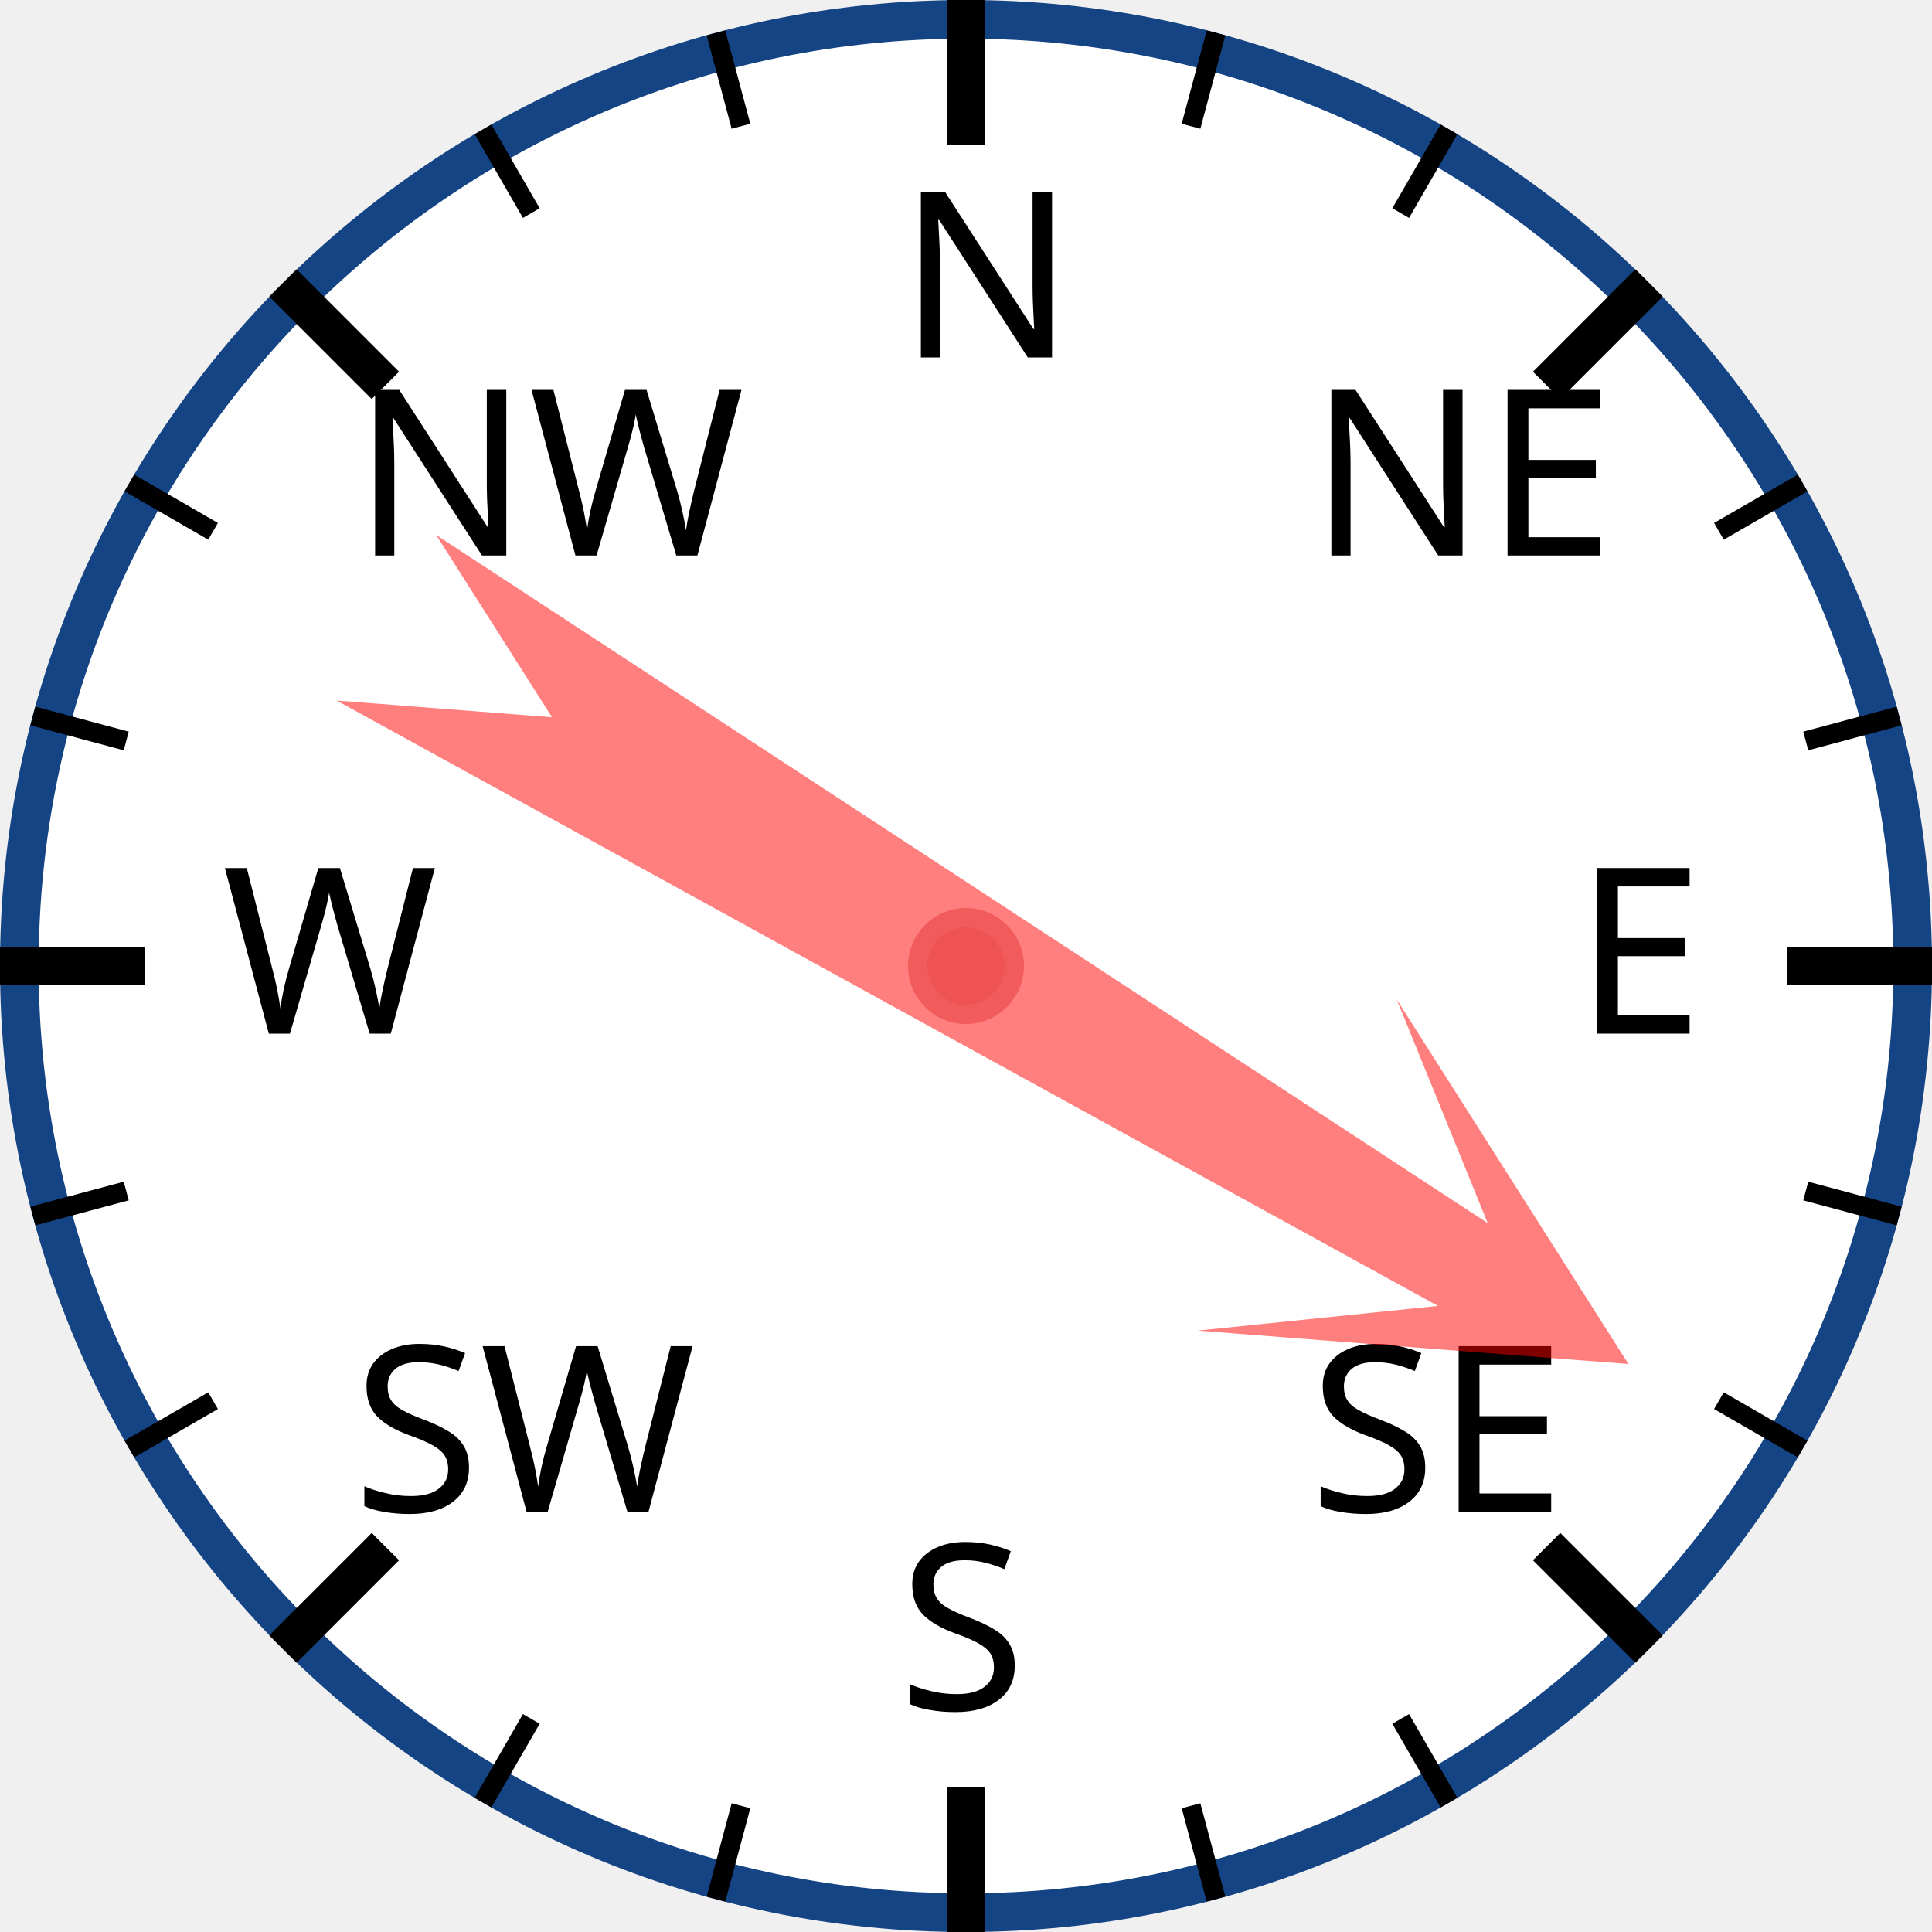
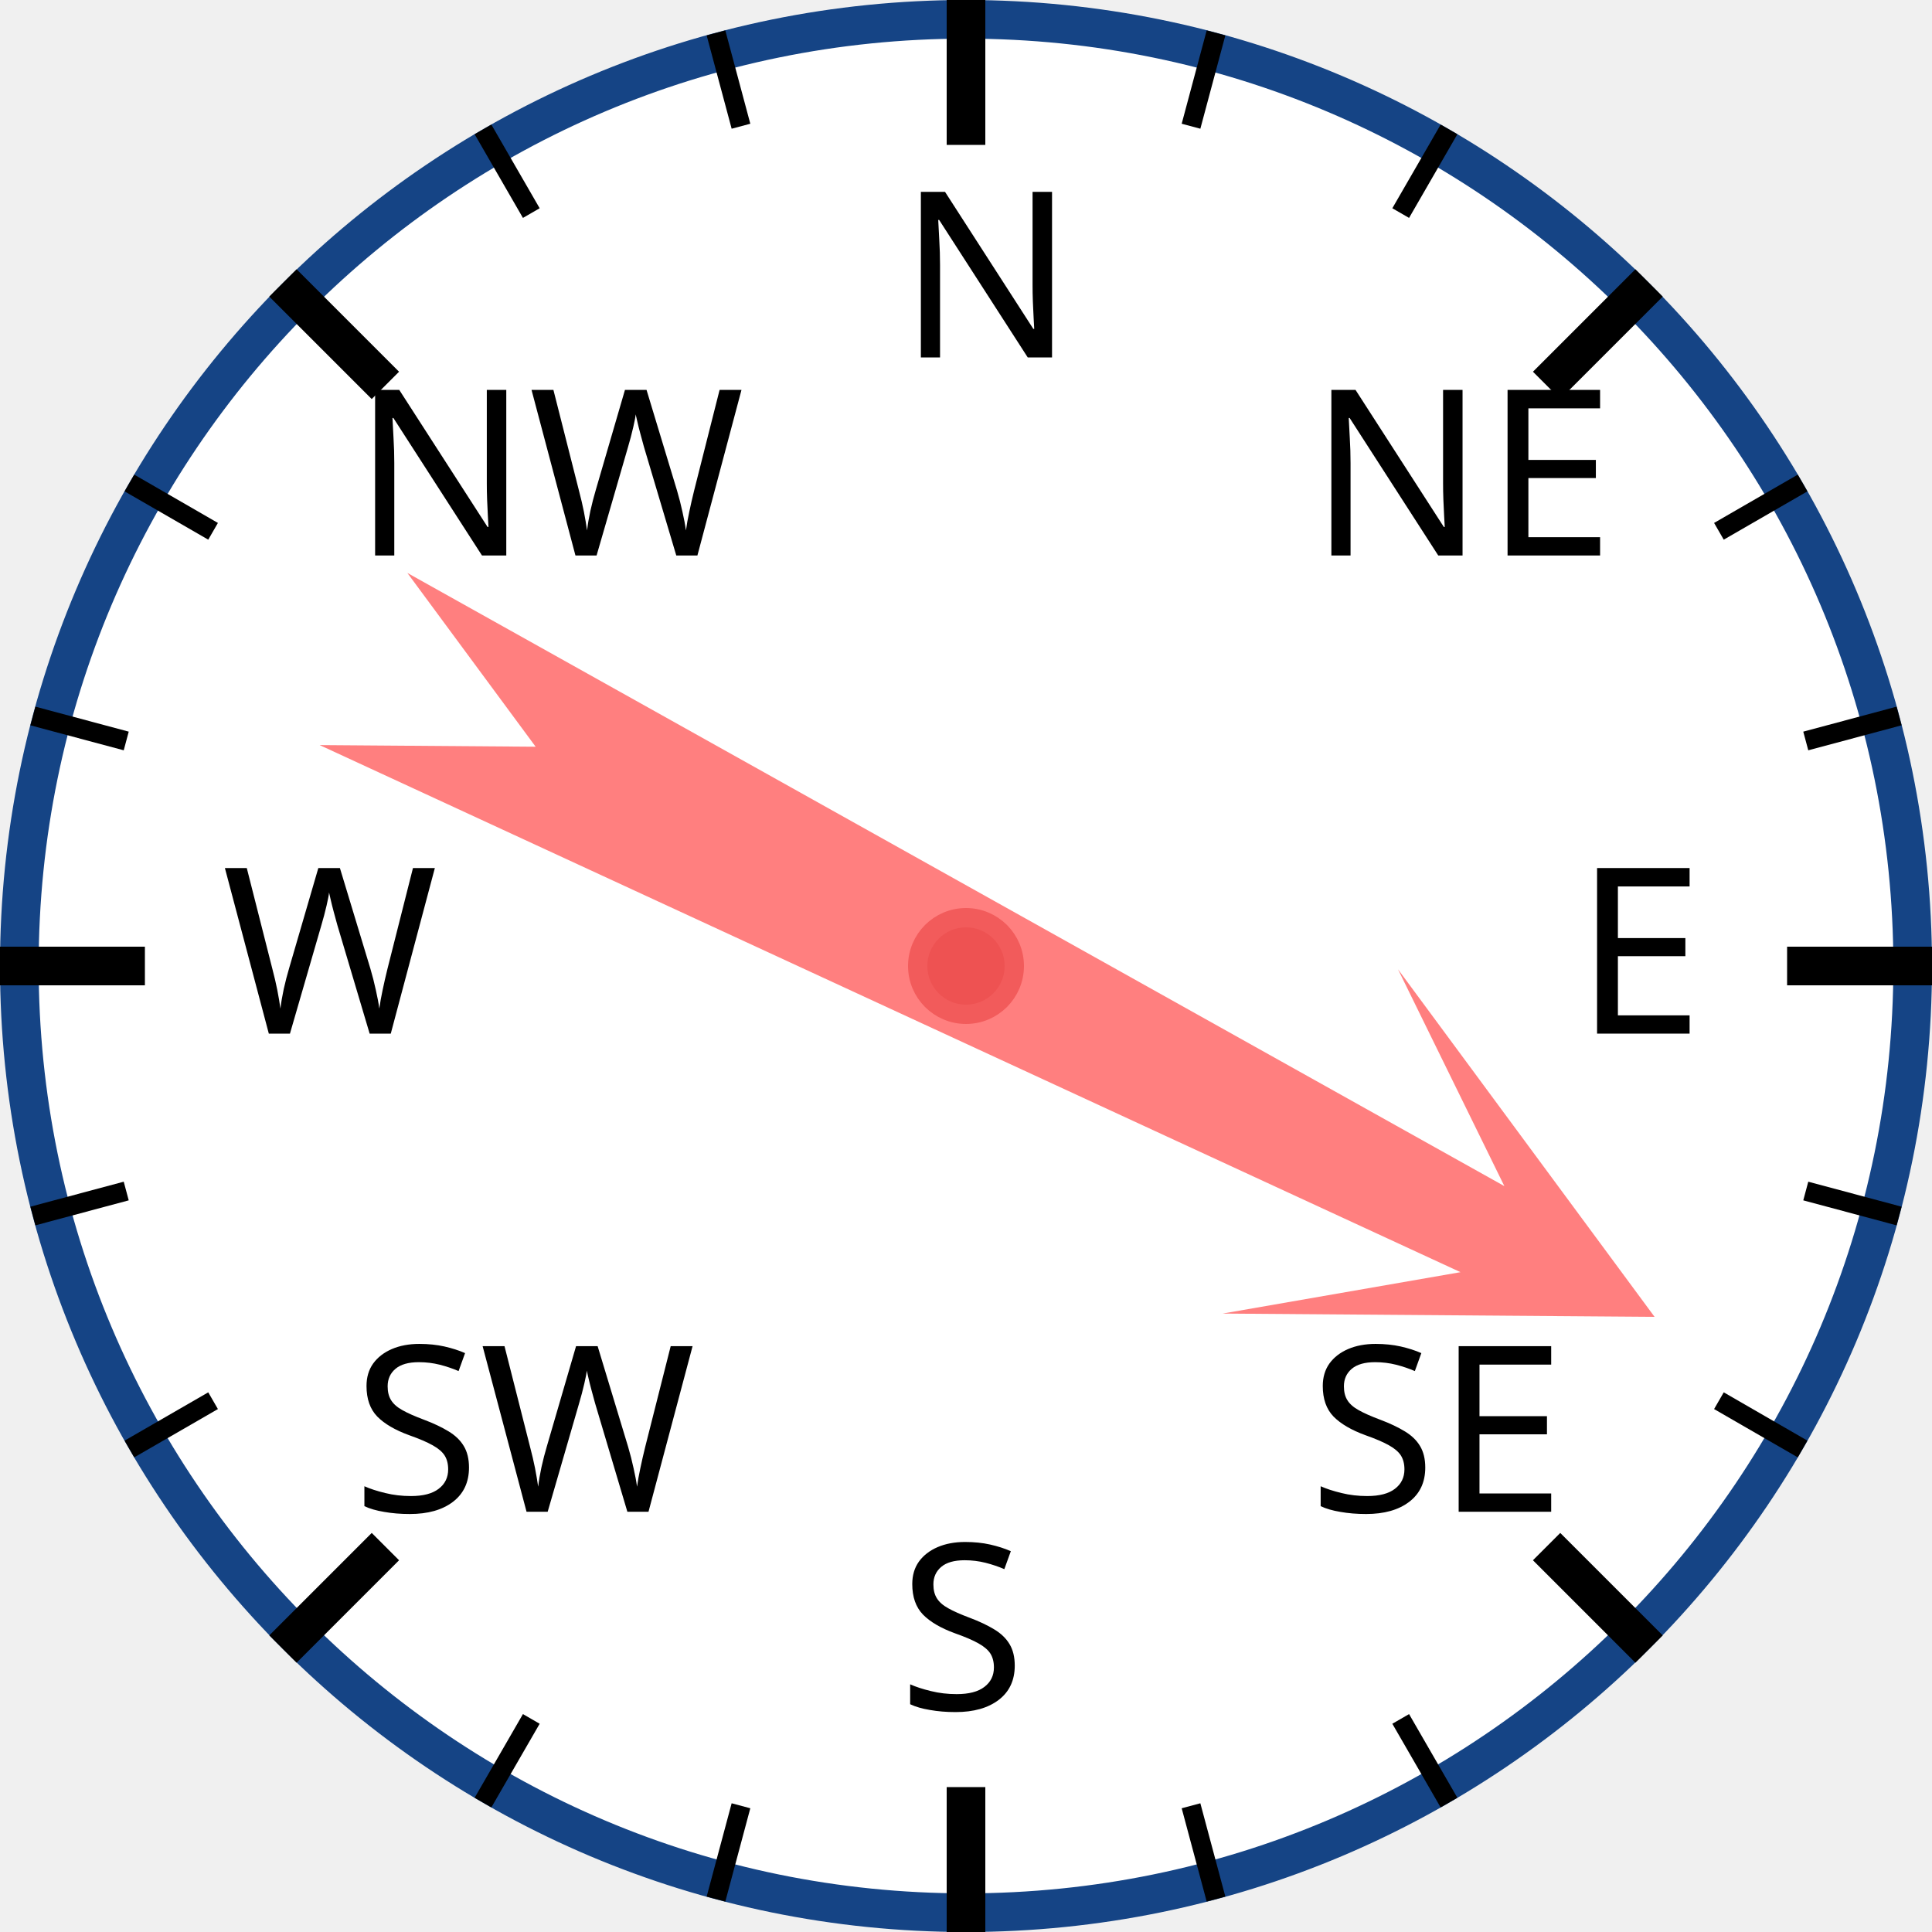
<svg xmlns="http://www.w3.org/2000/svg" width="120px" height="120px" viewBox="0 0 200 200">
  <circle cx="100" cy="100" r="98" style="fill: white; stroke: #154485; stroke-width: 4;" />
  <text x="93.0" y="37.0" style="font-family: sans-serif; font-size: 18pt;">N</text>
  <line x1="100.0" y1="0.0" x2="100.0" y2="15.0" style="stroke: black; stroke-width: 4;" />
  <line x1="74.118" y1="3.407" x2="76.706" y2="13.067" style="stroke: black; stroke-width: 2;" />
  <line x1="50" y1="13.397" x2="55" y2="22.058" style="stroke: black; stroke-width: 2;" />
  <text x="36.503" y="57.503" style="font-family: sans-serif; font-size: 18pt;">NW</text>
  <line x1="29.289" y1="29.289" x2="39.896" y2="39.896" style="stroke: black; stroke-width: 4;" />
  <line x1="13.397" y1="50" x2="22.058" y2="55" style="stroke: black; stroke-width: 2;" />
  <line x1="3.407" y1="74.118" x2="13.067" y2="76.706" style="stroke: black; stroke-width: 2;" />
  <text x="23.0" y="107.0" style="font-family: sans-serif; font-size: 18pt;">W</text>
  <line x1="0.0" y1="100.0" x2="15.0" y2="100.0" style="stroke: black; stroke-width: 4;" />
  <line x1="3.407" y1="125.882" x2="13.067" y2="123.294" style="stroke: black; stroke-width: 2;" />
  <line x1="13.397" y1="150" x2="22.058" y2="145" style="stroke: black; stroke-width: 2;" />
  <text x="36.503" y="156.497" style="font-family: sans-serif; font-size: 18pt;">SW</text>
  <line x1="29.289" y1="170.711" x2="39.896" y2="160.104" style="stroke: black; stroke-width: 4;" />
  <line x1="50" y1="186.603" x2="55" y2="177.942" style="stroke: black; stroke-width: 2;" />
  <line x1="74.118" y1="196.593" x2="76.706" y2="186.933" style="stroke: black; stroke-width: 2;" />
  <text x="93" y="177.0" style="font-family: sans-serif; font-size: 18pt;">S</text>
  <line x1="100" y1="200.0" x2="100" y2="185.0" style="stroke: black; stroke-width: 4;" />
  <line x1="125.882" y1="196.593" x2="123.294" y2="186.933" style="stroke: black; stroke-width: 2;" />
  <line x1="150.0" y1="186.603" x2="145.0" y2="177.942" style="stroke: black; stroke-width: 2;" />
  <text x="135.497" y="156.497" style="font-family: sans-serif; font-size: 18pt;">SE</text>
  <line x1="170.711" y1="170.711" x2="160.104" y2="160.104" style="stroke: black; stroke-width: 4;" />
  <line x1="186.603" y1="150" x2="177.942" y2="145" style="stroke: black; stroke-width: 2;" />
  <line x1="196.593" y1="125.882" x2="186.933" y2="123.294" style="stroke: black; stroke-width: 2;" />
  <text x="163.0" y="107" style="font-family: sans-serif; font-size: 18pt;">E</text>
  <line x1="200.0" y1="100" x2="185.0" y2="100" style="stroke: black; stroke-width: 4;" />
  <line x1="196.593" y1="74.118" x2="186.933" y2="76.706" style="stroke: black; stroke-width: 2;" />
  <line x1="186.603" y1="50" x2="177.942" y2="55" style="stroke: black; stroke-width: 2;" />
  <text x="135.497" y="57.503" style="font-family: sans-serif; font-size: 18pt;">NE</text>
  <line x1="170.711" y1="29.289" x2="160.104" y2="39.896" style="stroke: black; stroke-width: 4;" />
  <line x1="150" y1="13.397" x2="145" y2="22.058" style="stroke: black; stroke-width: 2;" />
  <line x1="125.882" y1="3.407" x2="123.294" y2="13.067" style="stroke: black; stroke-width: 2;" />
-   <polygon points="100 20 120 60 105 40 110 170 100 150 90 170 95 40 80 60" style="fill: red; fill-opacity: 0.5;" transform="rotate(121,100,100)" />
+   <polygon points="100 20 120 60 105 40 110 170 100 150 90 170 95 40 80 60" style="fill: red; fill-opacity: 0.5;" transform="rotate(117,100,100)" />
  <circle cx="100" cy="100" r="5" style="fill: #EE5252; stroke: #F25B5B; stroke-width: 2;" />
</svg>
